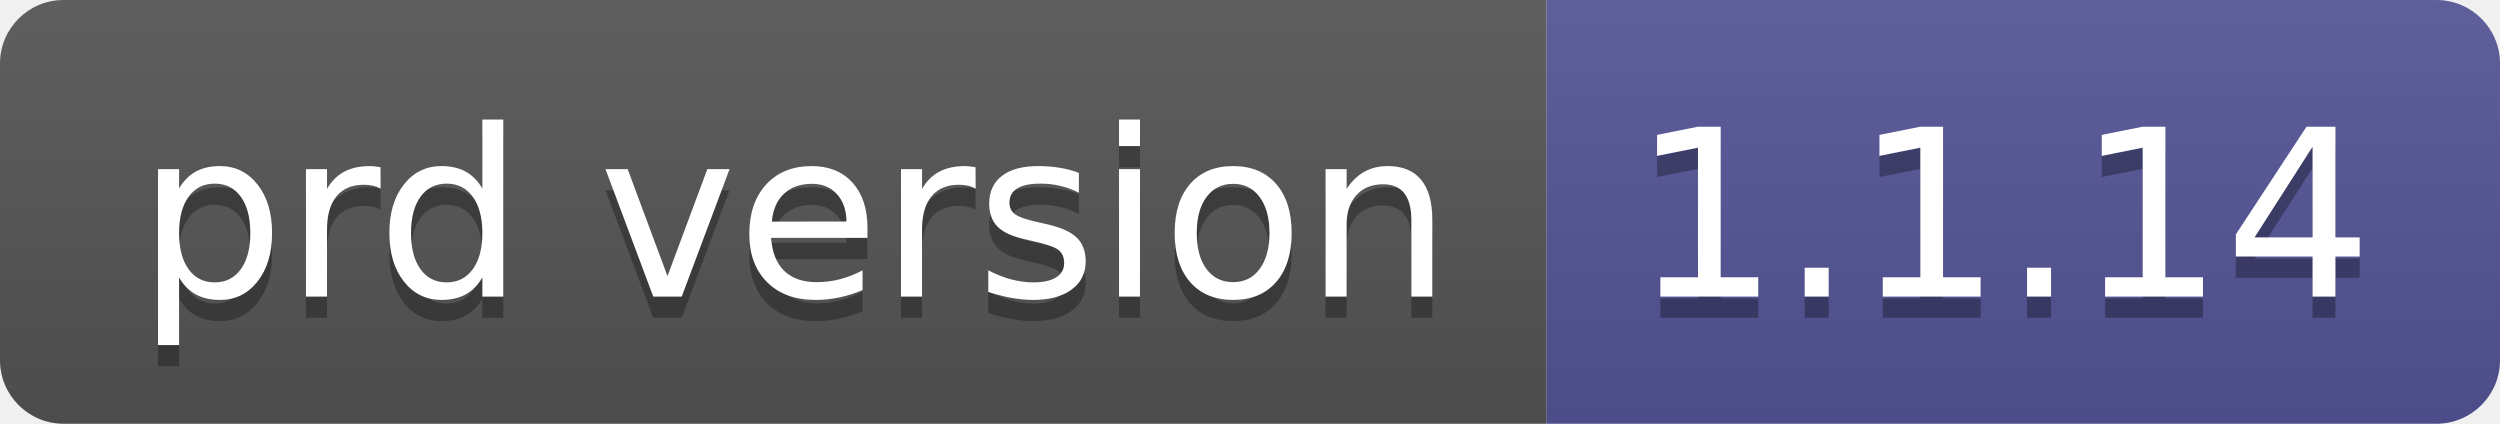
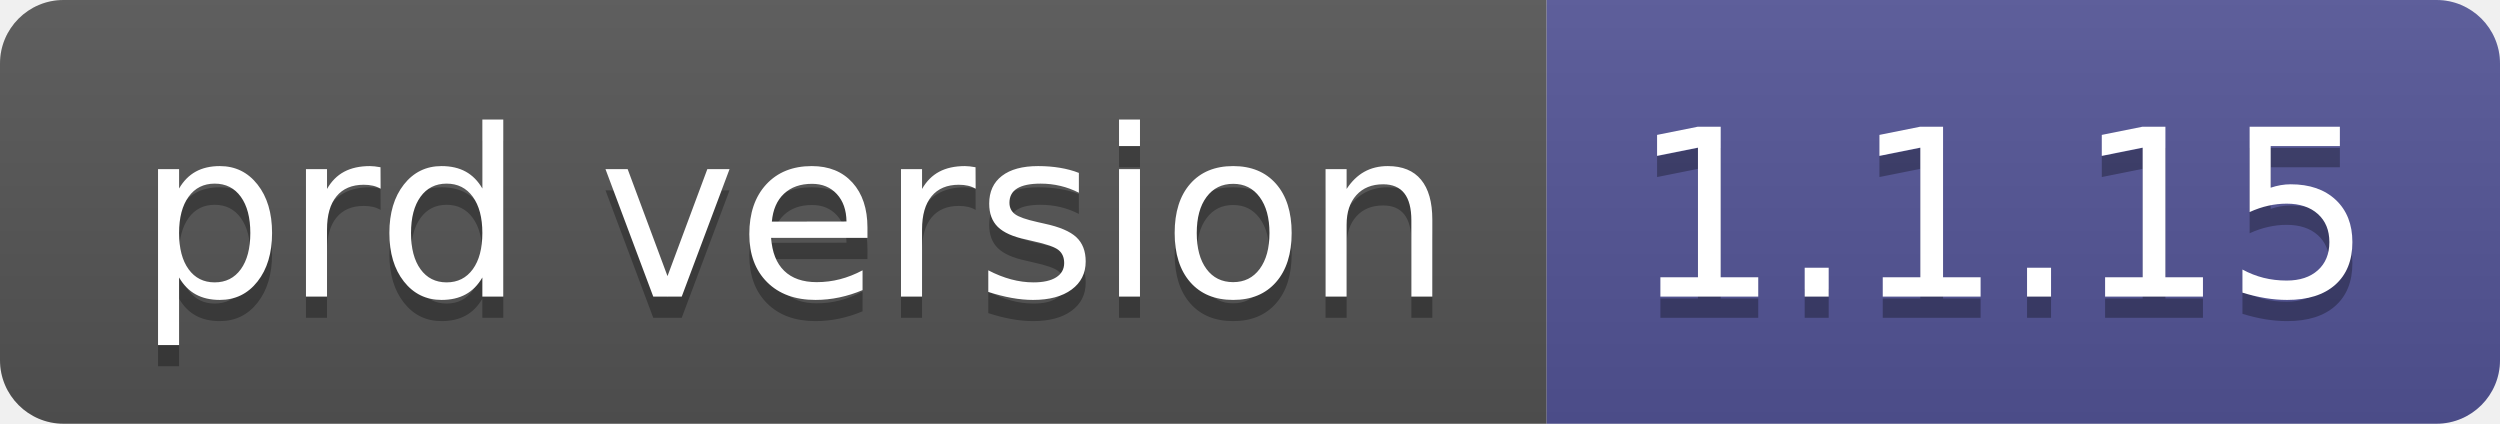
- <svg xmlns="http://www.w3.org/2000/svg" width="118" height="20" role="img" aria-label="prd version: 1.1.14">
+ <svg xmlns="http://www.w3.org/2000/svg" width="118" height="20" role="img" aria-label="prd version: 1.1.15">
  <linearGradient id="s" x2="0" y2="100%">
    <stop offset="0" stop-color="#bbb" stop-opacity=".1" />
    <stop offset="1" stop-opacity=".1" />
  </linearGradient>
  <clipPath id="r">
    <rect width="118" height="20" rx="3" fill="#fff" />
  </clipPath>
  <g clip-path="url(#r)">
    <rect width="73" height="20" fill="#555" />
    <rect x="73" width="45" height="20" fill="#535597" />
    <rect width="118" height="20" fill="url(#s)" />
  </g>
  <g fill="#fff" text-anchor="middle" font-family="Verdana,Geneva,DejaVu Sans,sans-serif" text-rendering="geometricPrecision" font-size="110">
    <text aria-hidden="true" x="375" y="150" fill="#010101" fill-opacity=".3" transform="scale(.1)" textLength="630">prd version</text>
    <text x="375" y="140" transform="scale(.1)" fill="#fff" textLength="630">prd version</text>
-     <text aria-hidden="true" x="945" y="150" fill="#010101" fill-opacity=".3" transform="scale(.1)" textLength="350">1.1.14</text>
-     <text x="945" y="140" transform="scale(.1)" fill="#fff" textLength="350">1.1.14</text>
+     <text aria-hidden="true" x="945" y="150" fill="#010101" fill-opacity=".3" transform="scale(.1)" textLength="350">1.1.15</text>
+     <text x="945" y="140" transform="scale(.1)" fill="#fff" textLength="350">1.1.15</text>
  </g>
</svg>
